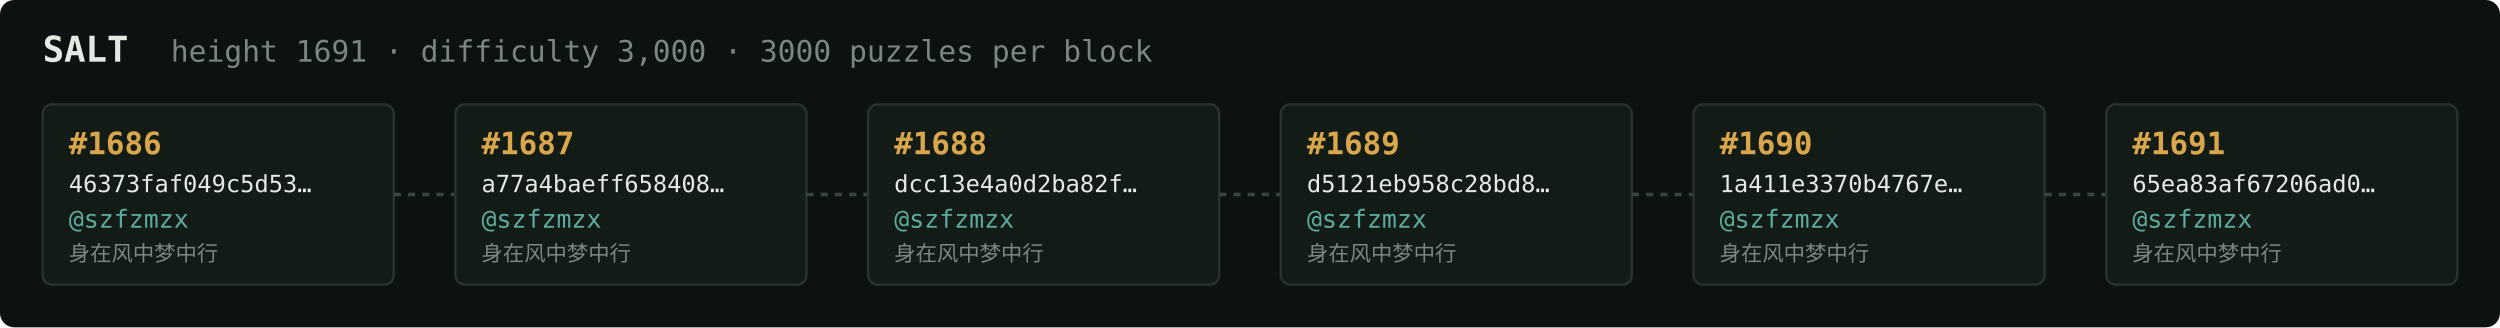
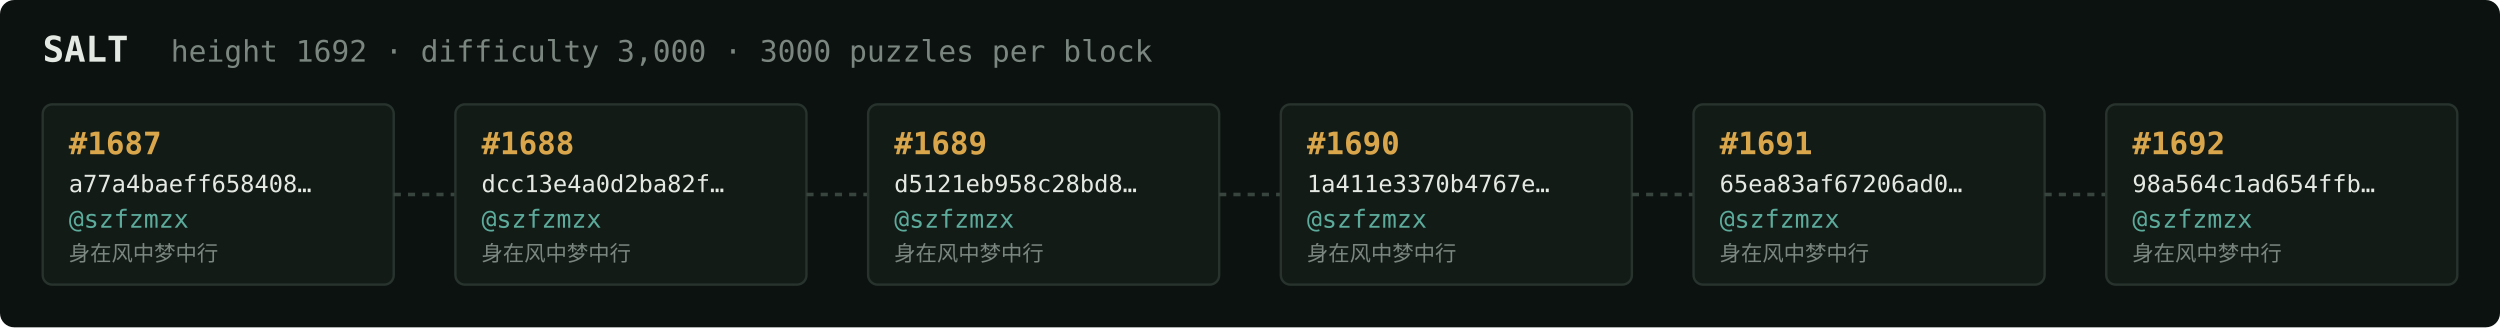
<svg xmlns="http://www.w3.org/2000/svg" width="1054" height="138" viewBox="0 0 1054 138" font-family="ui-monospace,SFMono-Regular,Menlo,monospace">
  <rect fill="#0c1210" width="1054" height="138" rx="6" />
  <text x="18" y="26" fill="#e5e9e3" font-size="15" font-weight="700">SALT</text>
-   <text x="72" y="26" fill="#7a867f" font-size="12.5">height 1691 · difficulty 3,000 · 3000 puzzles per block</text>
+   <text x="72" y="26" fill="#7a867f" font-size="12.5">height 1692 · difficulty 3,000 · 3000 puzzles per block</text>
  <rect x="18" y="44" width="148" height="76" rx="4" fill="#131b17" stroke="#28332e" stroke-width="1" />
-   <text x="29" y="65" fill="#d9a64c" font-size="13" font-weight="700">#1686</text>
-   <text x="29" y="81" fill="#e5e9e3" font-size="10">46373faf049c5d53…</text>
+   <text x="29" y="65" fill="#d9a64c" font-size="13" font-weight="700">#1687</text>
+   <text x="29" y="81" fill="#e5e9e3" font-size="10">a77a4baeff658408…</text>
  <text x="29" y="96" fill="#5cab9b" font-size="10.5">@szfzmzx</text>
  <text x="29" y="110" fill="#7a867f" font-size="9">身在风中梦中行</text>
  <line x1="166" y1="82.0" x2="192" y2="82.0" stroke="#38443e" stroke-width="1.5" stroke-dasharray="3 3" />
  <rect x="192" y="44" width="148" height="76" rx="4" fill="#131b17" stroke="#28332e" stroke-width="1" />
-   <text x="203" y="65" fill="#d9a64c" font-size="13" font-weight="700">#1687</text>
-   <text x="203" y="81" fill="#e5e9e3" font-size="10">a77a4baeff658408…</text>
+   <text x="203" y="65" fill="#d9a64c" font-size="13" font-weight="700">#1688</text>
+   <text x="203" y="81" fill="#e5e9e3" font-size="10">dcc13e4a0d2ba82f…</text>
  <text x="203" y="96" fill="#5cab9b" font-size="10.5">@szfzmzx</text>
  <text x="203" y="110" fill="#7a867f" font-size="9">身在风中梦中行</text>
  <line x1="340" y1="82.0" x2="366" y2="82.0" stroke="#38443e" stroke-width="1.5" stroke-dasharray="3 3" />
  <rect x="366" y="44" width="148" height="76" rx="4" fill="#131b17" stroke="#28332e" stroke-width="1" />
-   <text x="377" y="65" fill="#d9a64c" font-size="13" font-weight="700">#1688</text>
-   <text x="377" y="81" fill="#e5e9e3" font-size="10">dcc13e4a0d2ba82f…</text>
+   <text x="377" y="65" fill="#d9a64c" font-size="13" font-weight="700">#1689</text>
+   <text x="377" y="81" fill="#e5e9e3" font-size="10">d5121eb958c28bd8…</text>
  <text x="377" y="96" fill="#5cab9b" font-size="10.5">@szfzmzx</text>
  <text x="377" y="110" fill="#7a867f" font-size="9">身在风中梦中行</text>
  <line x1="514" y1="82.0" x2="540" y2="82.0" stroke="#38443e" stroke-width="1.5" stroke-dasharray="3 3" />
  <rect x="540" y="44" width="148" height="76" rx="4" fill="#131b17" stroke="#28332e" stroke-width="1" />
-   <text x="551" y="65" fill="#d9a64c" font-size="13" font-weight="700">#1689</text>
-   <text x="551" y="81" fill="#e5e9e3" font-size="10">d5121eb958c28bd8…</text>
+   <text x="551" y="65" fill="#d9a64c" font-size="13" font-weight="700">#1690</text>
+   <text x="551" y="81" fill="#e5e9e3" font-size="10">1a411e3370b4767e…</text>
  <text x="551" y="96" fill="#5cab9b" font-size="10.5">@szfzmzx</text>
  <text x="551" y="110" fill="#7a867f" font-size="9">身在风中梦中行</text>
  <line x1="688" y1="82.0" x2="714" y2="82.0" stroke="#38443e" stroke-width="1.5" stroke-dasharray="3 3" />
  <rect x="714" y="44" width="148" height="76" rx="4" fill="#131b17" stroke="#28332e" stroke-width="1" />
-   <text x="725" y="65" fill="#d9a64c" font-size="13" font-weight="700">#1690</text>
-   <text x="725" y="81" fill="#e5e9e3" font-size="10">1a411e3370b4767e…</text>
+   <text x="725" y="65" fill="#d9a64c" font-size="13" font-weight="700">#1691</text>
+   <text x="725" y="81" fill="#e5e9e3" font-size="10">65ea83af67206ad0…</text>
  <text x="725" y="96" fill="#5cab9b" font-size="10.5">@szfzmzx</text>
  <text x="725" y="110" fill="#7a867f" font-size="9">身在风中梦中行</text>
  <line x1="862" y1="82.0" x2="888" y2="82.0" stroke="#38443e" stroke-width="1.5" stroke-dasharray="3 3" />
  <rect x="888" y="44" width="148" height="76" rx="4" fill="#131b17" stroke="#28332e" stroke-width="1" />
-   <text x="899" y="65" fill="#d9a64c" font-size="13" font-weight="700">#1691</text>
-   <text x="899" y="81" fill="#e5e9e3" font-size="10">65ea83af67206ad0…</text>
+   <text x="899" y="65" fill="#d9a64c" font-size="13" font-weight="700">#1692</text>
+   <text x="899" y="81" fill="#e5e9e3" font-size="10">98a564c1ad654ffb…</text>
  <text x="899" y="96" fill="#5cab9b" font-size="10.5">@szfzmzx</text>
  <text x="899" y="110" fill="#7a867f" font-size="9">身在风中梦中行</text>
</svg>
